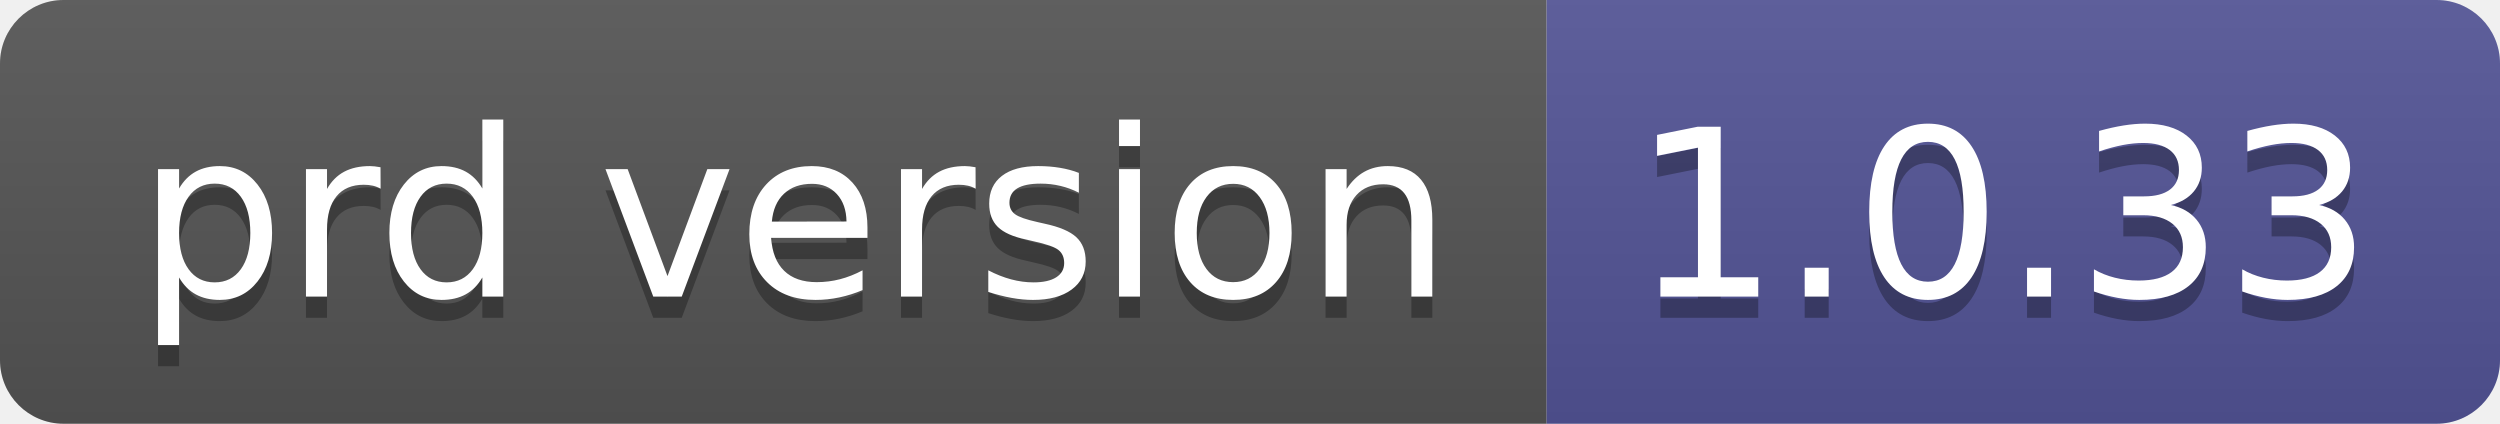
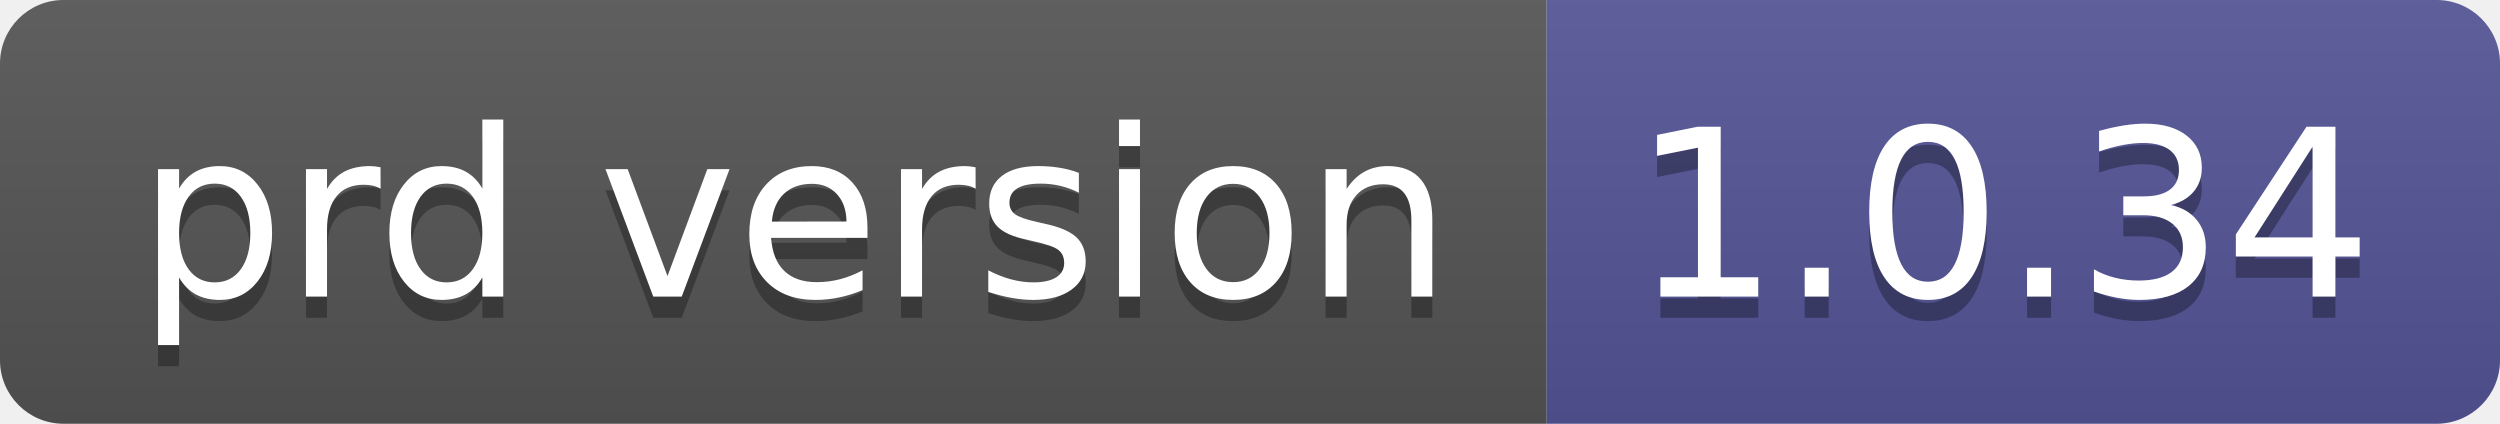
- <svg xmlns="http://www.w3.org/2000/svg" width="118" height="20" role="img" aria-label="prd version: 1.0.33">
+ <svg xmlns="http://www.w3.org/2000/svg" width="118" height="20" role="img" aria-label="prd version: 1.0.34">
  <linearGradient id="s" x2="0" y2="100%">
    <stop offset="0" stop-color="#bbb" stop-opacity=".1" />
    <stop offset="1" stop-opacity=".1" />
  </linearGradient>
  <clipPath id="r">
    <rect width="118" height="20" rx="3" fill="#fff" />
  </clipPath>
  <g clip-path="url(#r)">
    <rect width="73" height="20" fill="#555" />
    <rect x="73" width="45" height="20" fill="#535597" />
    <rect width="118" height="20" fill="url(#s)" />
  </g>
  <g fill="#fff" text-anchor="middle" font-family="Verdana,Geneva,DejaVu Sans,sans-serif" text-rendering="geometricPrecision" font-size="110">
    <text aria-hidden="true" x="375" y="150" fill="#010101" fill-opacity=".3" transform="scale(.1)" textLength="630">prd version</text>
    <text x="375" y="140" transform="scale(.1)" fill="#fff" textLength="630">prd version</text>
-     <text aria-hidden="true" x="945" y="150" fill="#010101" fill-opacity=".3" transform="scale(.1)" textLength="350">1.0.33</text>
-     <text x="945" y="140" transform="scale(.1)" fill="#fff" textLength="350">1.0.33</text>
+     <text aria-hidden="true" x="945" y="150" fill="#010101" fill-opacity=".3" transform="scale(.1)" textLength="350">1.0.34</text>
+     <text x="945" y="140" transform="scale(.1)" fill="#fff" textLength="350">1.0.34</text>
  </g>
</svg>
